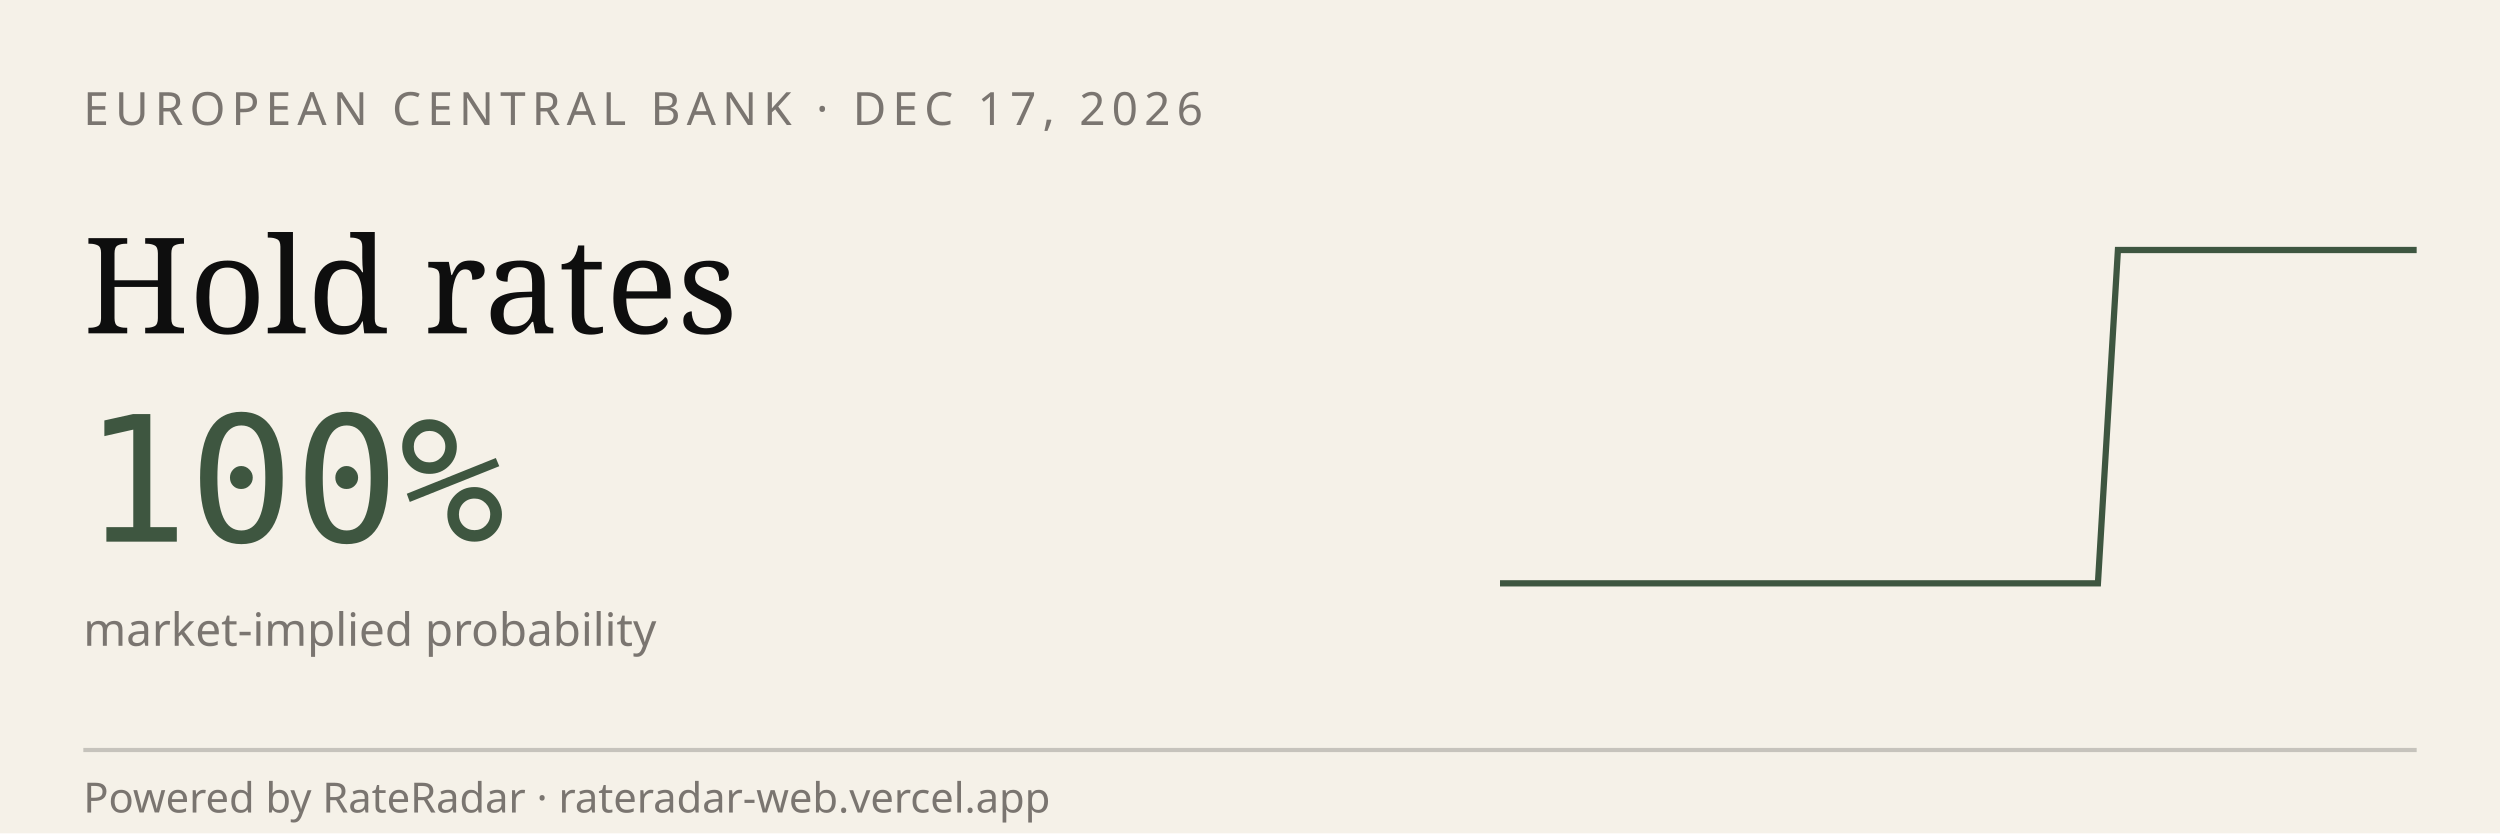
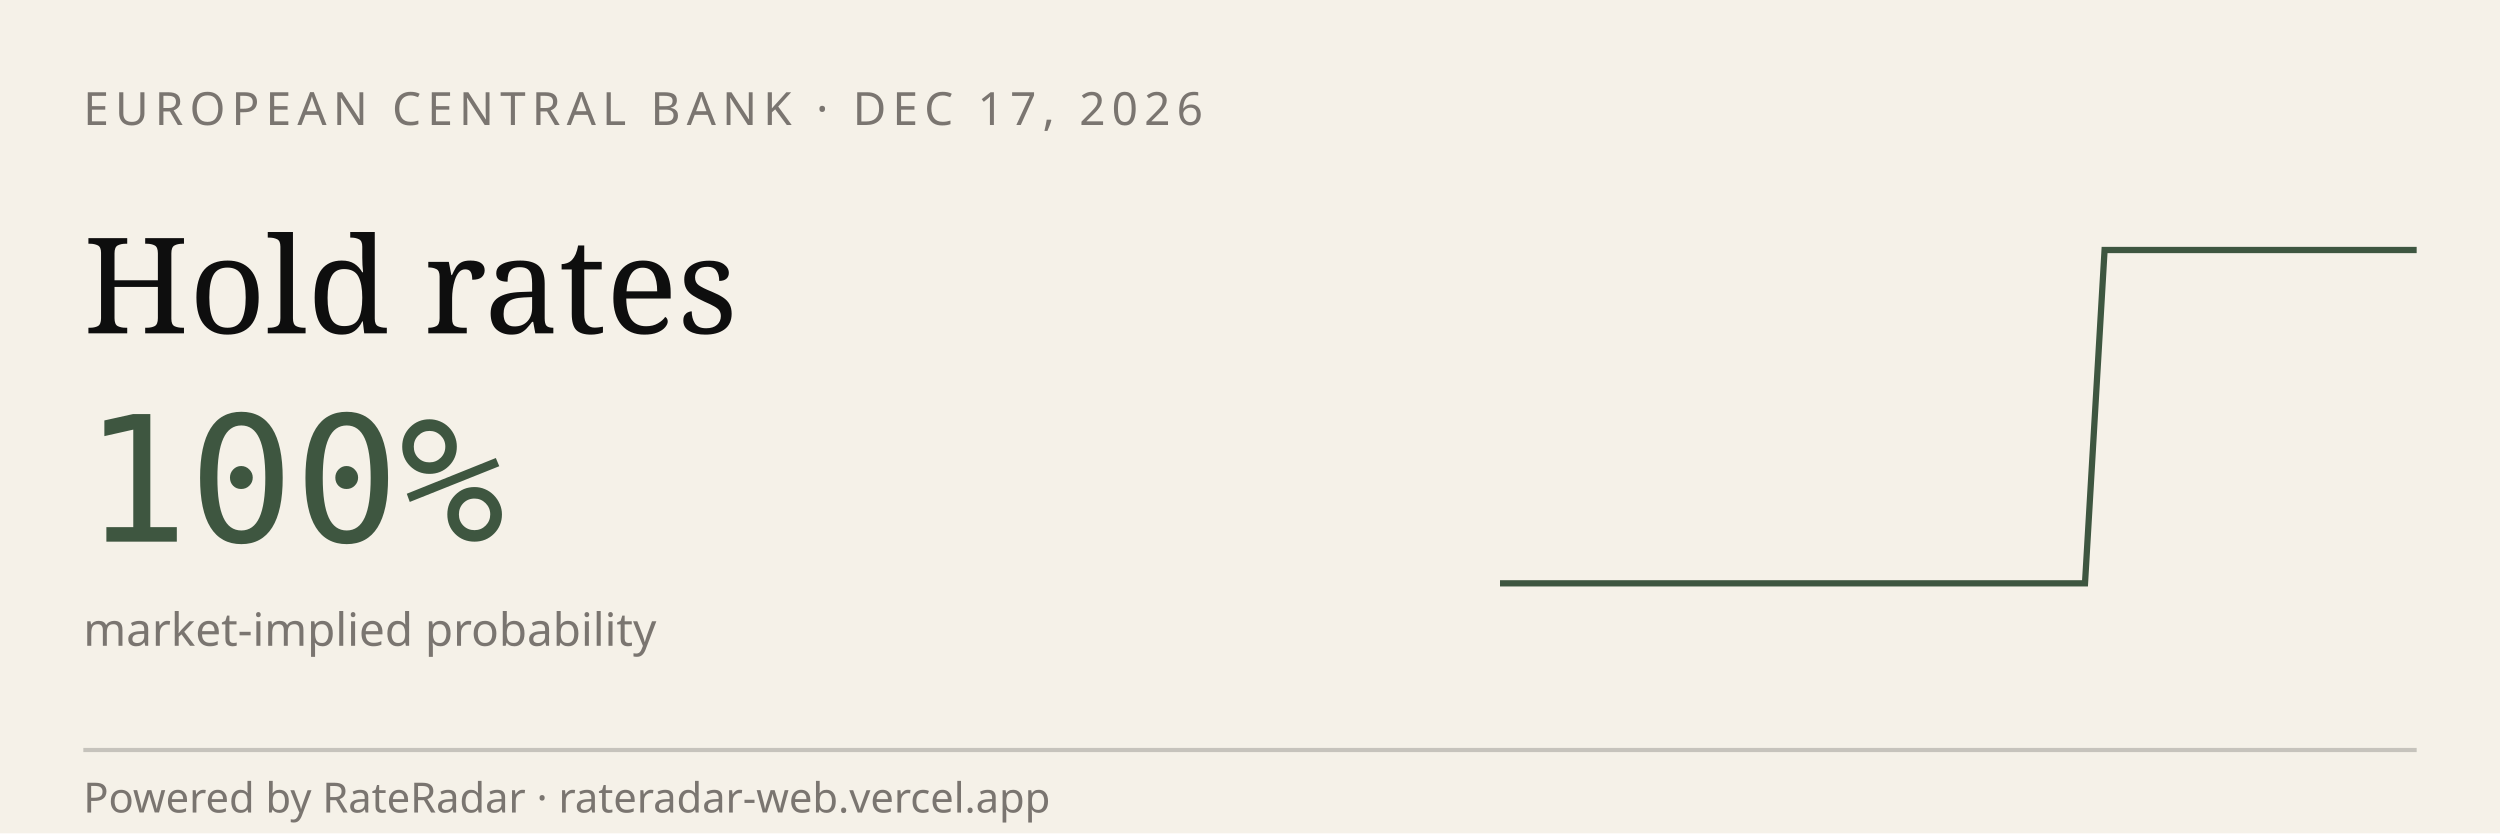
<svg xmlns="http://www.w3.org/2000/svg" viewBox="0 0 600 200" width="600" height="200" role="img" aria-label="RateRadar live odds for ECB 2026-12-17">
  <rect width="600" height="200" fill="#F5F1E8" />
  <text x="20" y="30" font-family="sans-serif" font-size="11" letter-spacing="1.5" fill="#7A7570">EUROPEAN CENTRAL BANK · DEC 17, 2026</text>
  <text x="20" y="80" font-family="Georgia, serif" font-size="32" fill="#0E0E0E">Hold rates</text>
  <text x="20" y="130" font-family="monospace" font-size="42" fill="#3E5640">100%</text>
  <text x="20" y="155" font-family="sans-serif" font-size="11" fill="#7A7570">market-implied probability</text>
-   <path d="M 360.0,140.0 L 364.8,140.0 L 369.6,140.0 L 374.3,140.0 L 379.1,140.0 L 383.9,140.0 L 388.7,140.0 L 393.5,140.0 L 398.3,140.0 L 403.0,140.0 L 407.8,140.0 L 412.6,140.0 L 417.4,140.0 L 422.2,140.0 L 427.0,140.0 L 431.7,140.0 L 436.5,140.0 L 441.3,140.0 L 446.1,140.0 L 450.9,140.0 L 455.7,140.0 L 460.4,140.0 L 465.2,140.0 L 470.0,140.0 L 474.8,140.0 L 479.6,140.0 L 484.3,140.0 L 489.1,140.0 L 493.9,140.0 L 498.7,140.0 L 503.5,140.0 L 508.3,60.0 L 513.0,60.0 L 517.8,60.0 L 522.6,60.0 L 527.4,60.0 L 532.2,60.0 L 537.0,60.0 L 541.7,60.0 L 546.5,60.0 L 551.3,60.0 L 556.1,60.0 L 560.9,60.0 L 565.7,60.0 L 570.4,60.0 L 575.2,60.0 L 580.0,60.0" stroke="#3E5640" stroke-width="1.5" fill="none" />
+   <path d="M 360.0,140.0 L 364.7,140.0 L 369.4,140.0 L 374.0,140.0 L 378.7,140.0 L 383.4,140.0 L 388.1,140.0 L 392.8,140.0 L 397.4,140.0 L 402.1,140.0 L 406.8,140.0 L 411.5,140.0 L 416.2,140.0 L 420.9,140.0 L 425.5,140.0 L 430.2,140.0 L 434.9,140.0 L 439.6,140.0 L 444.3,140.0 L 448.9,140.0 L 453.6,140.0 L 458.3,140.0 L 463.0,140.0 L 467.7,140.0 L 472.3,140.0 L 477.0,140.0 L 481.7,140.0 L 486.4,140.0 L 491.1,140.0 L 495.7,140.0 L 500.4,140.0 L 505.1,60.0 L 509.8,60.0 L 514.5,60.0 L 519.1,60.0 L 523.8,60.0 L 528.5,60.0 L 533.2,60.0 L 537.9,60.0 L 542.6,60.0 L 547.2,60.0 L 551.9,60.0 L 556.6,60.0 L 561.3,60.0 L 566.0,60.0 L 570.6,60.0 L 575.3,60.0 L 580.0,60.0" stroke="#3E5640" stroke-width="1.5" fill="none" />
  <line x1="20" y1="180" x2="580" y2="180" stroke="#0E0E0E33" />
  <text x="20" y="195" font-family="sans-serif" font-size="10" fill="#7A7570">Powered by RateRadar · rateradar-web.vercel.app</text>
</svg>
